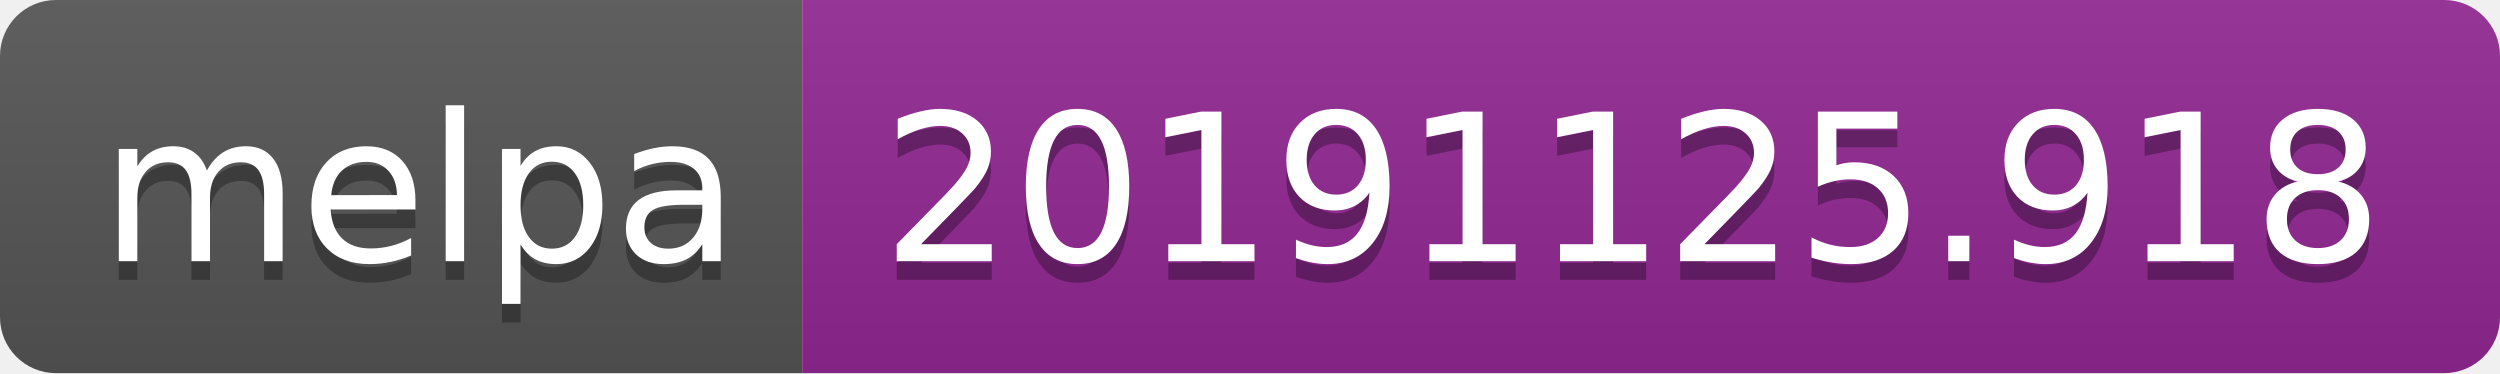
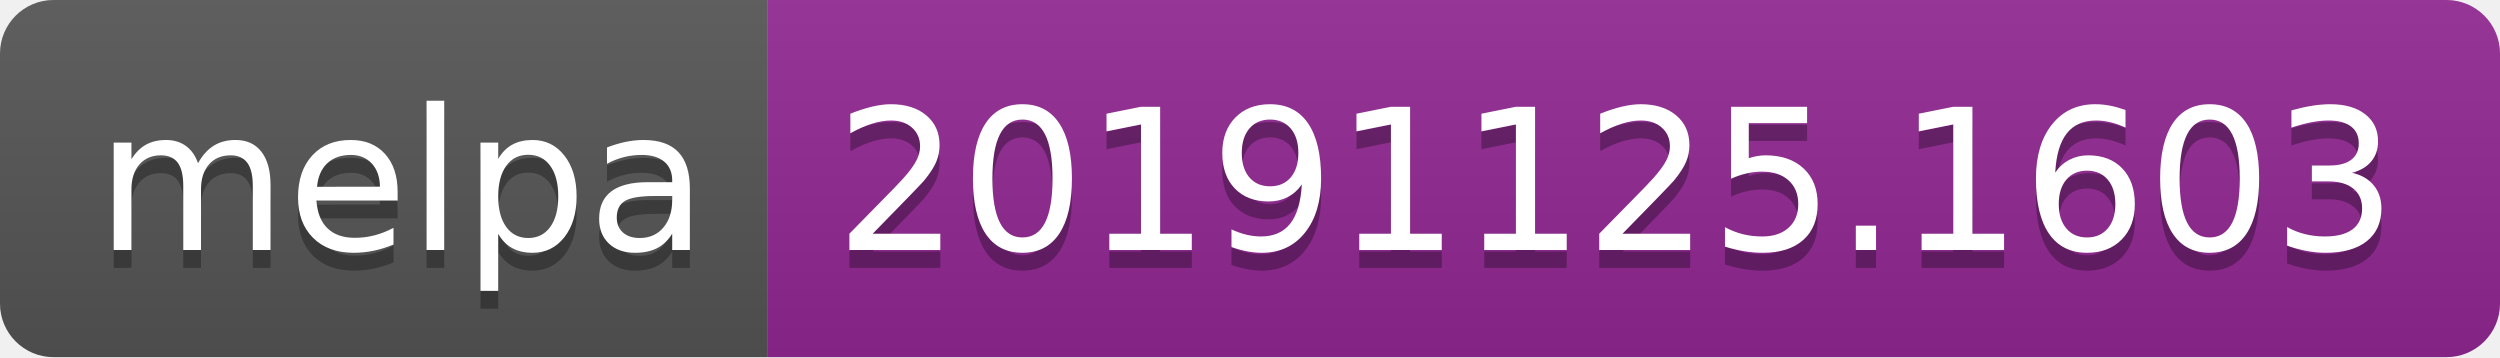
- <svg xmlns="http://www.w3.org/2000/svg" width="134" height="20">
+ <svg xmlns="http://www.w3.org/2000/svg" width="140" height="20">
  <linearGradient id="b" x2="0" y2="100%">
    <stop offset="0" stop-color="#bbb" stop-opacity=".1" />
    <stop offset="1" stop-opacity=".1" />
  </linearGradient>
  <clipPath id="a">
-     <rect width="134" height="20" rx="3" fill="#fff" />
+     <rect width="140" height="20" rx="3" fill="#fff" />
  </clipPath>
  <g clip-path="url(#a)">
    <path fill="#555" d="M0 0h43v20H0z" />
-     <path fill="#922793" d="M43 0h91v20H43z" />
-     <path fill="url(#b)" d="M0 0h134v20H0z" />
+     <path fill="#922793" d="M43 0h97v20H43z" />
+     <path fill="url(#b)" d="M0 0h140v20H0z" />
  </g>
  <g fill="#fff" text-anchor="middle" font-family="DejaVu Sans,Verdana,Geneva,sans-serif" font-size="110">
    <text x="225" y="150" fill="#010101" fill-opacity=".3" transform="scale(.1)" textLength="330">melpa</text>
    <text x="225" y="140" transform="scale(.1)" textLength="330">melpa</text>
-     <text x="875" y="150" fill="#010101" fill-opacity=".3" transform="scale(.1)" textLength="810">20191125.918</text>
-     <text x="875" y="140" transform="scale(.1)" textLength="810">20191125.918</text>
+     <text x="905" y="150" fill="#010101" fill-opacity=".3" transform="scale(.1)" textLength="870">20191125.1603</text>
+     <text x="905" y="140" transform="scale(.1)" textLength="870">20191125.1603</text>
  </g>
</svg>
